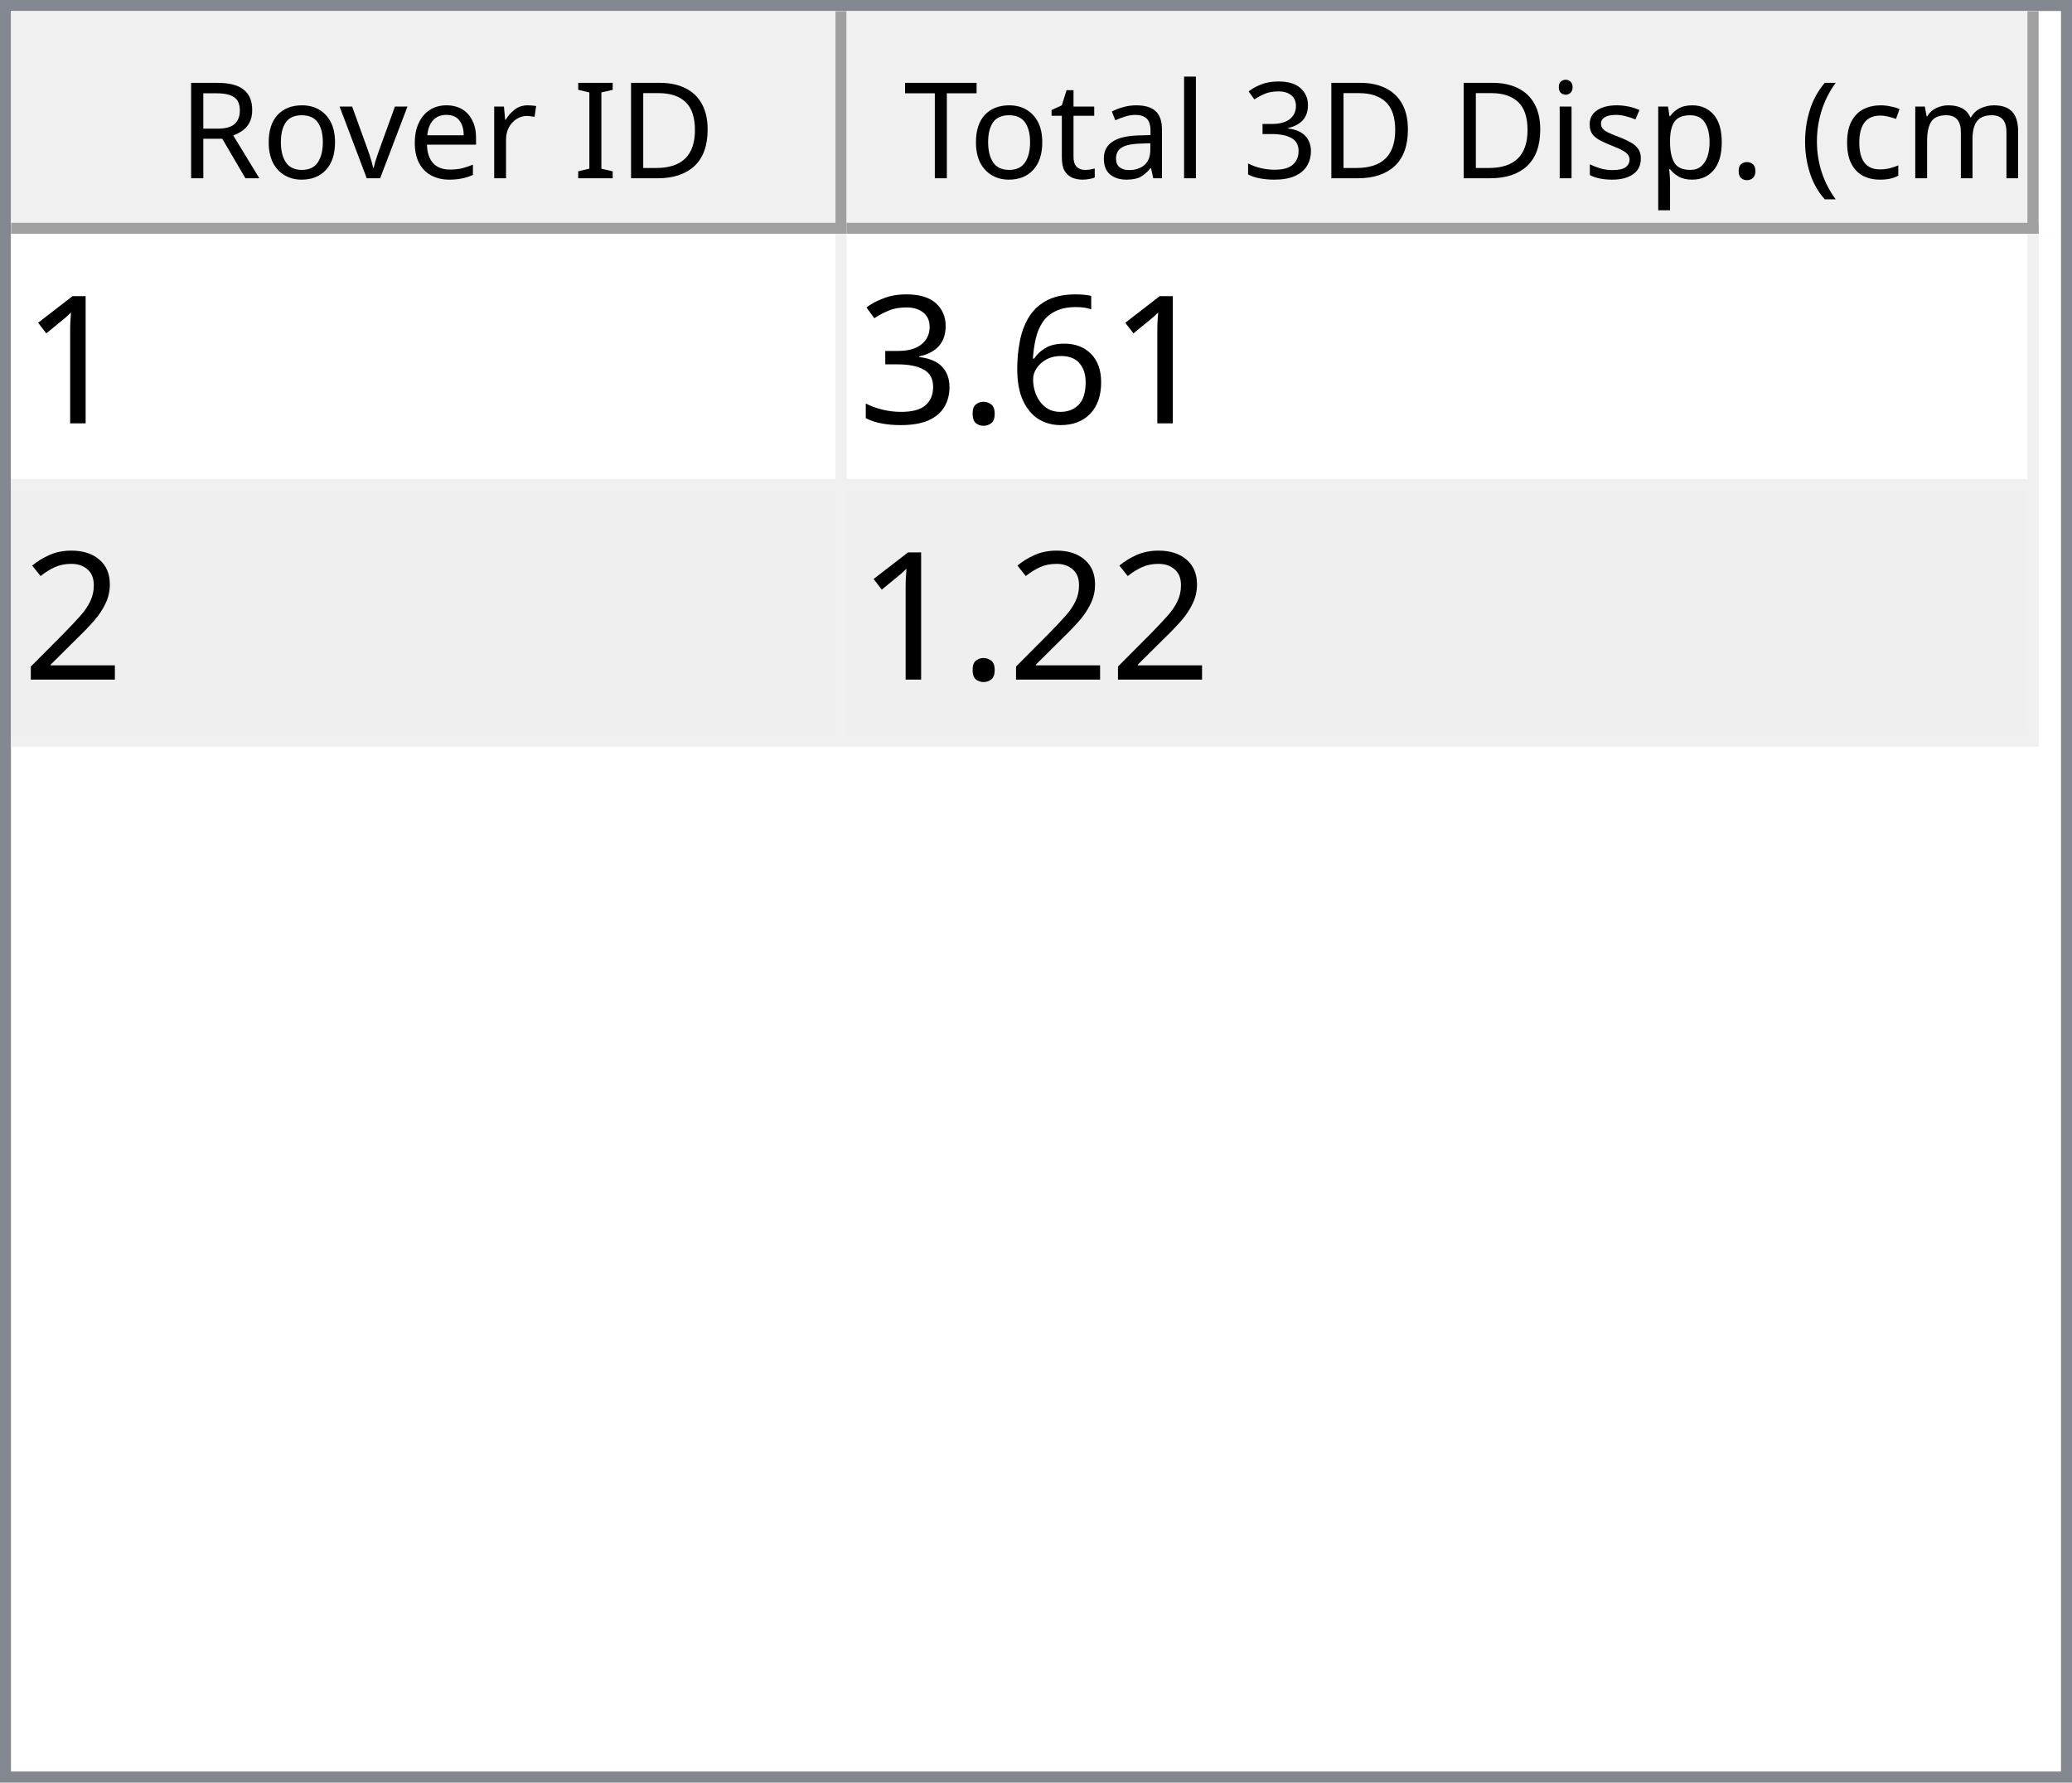
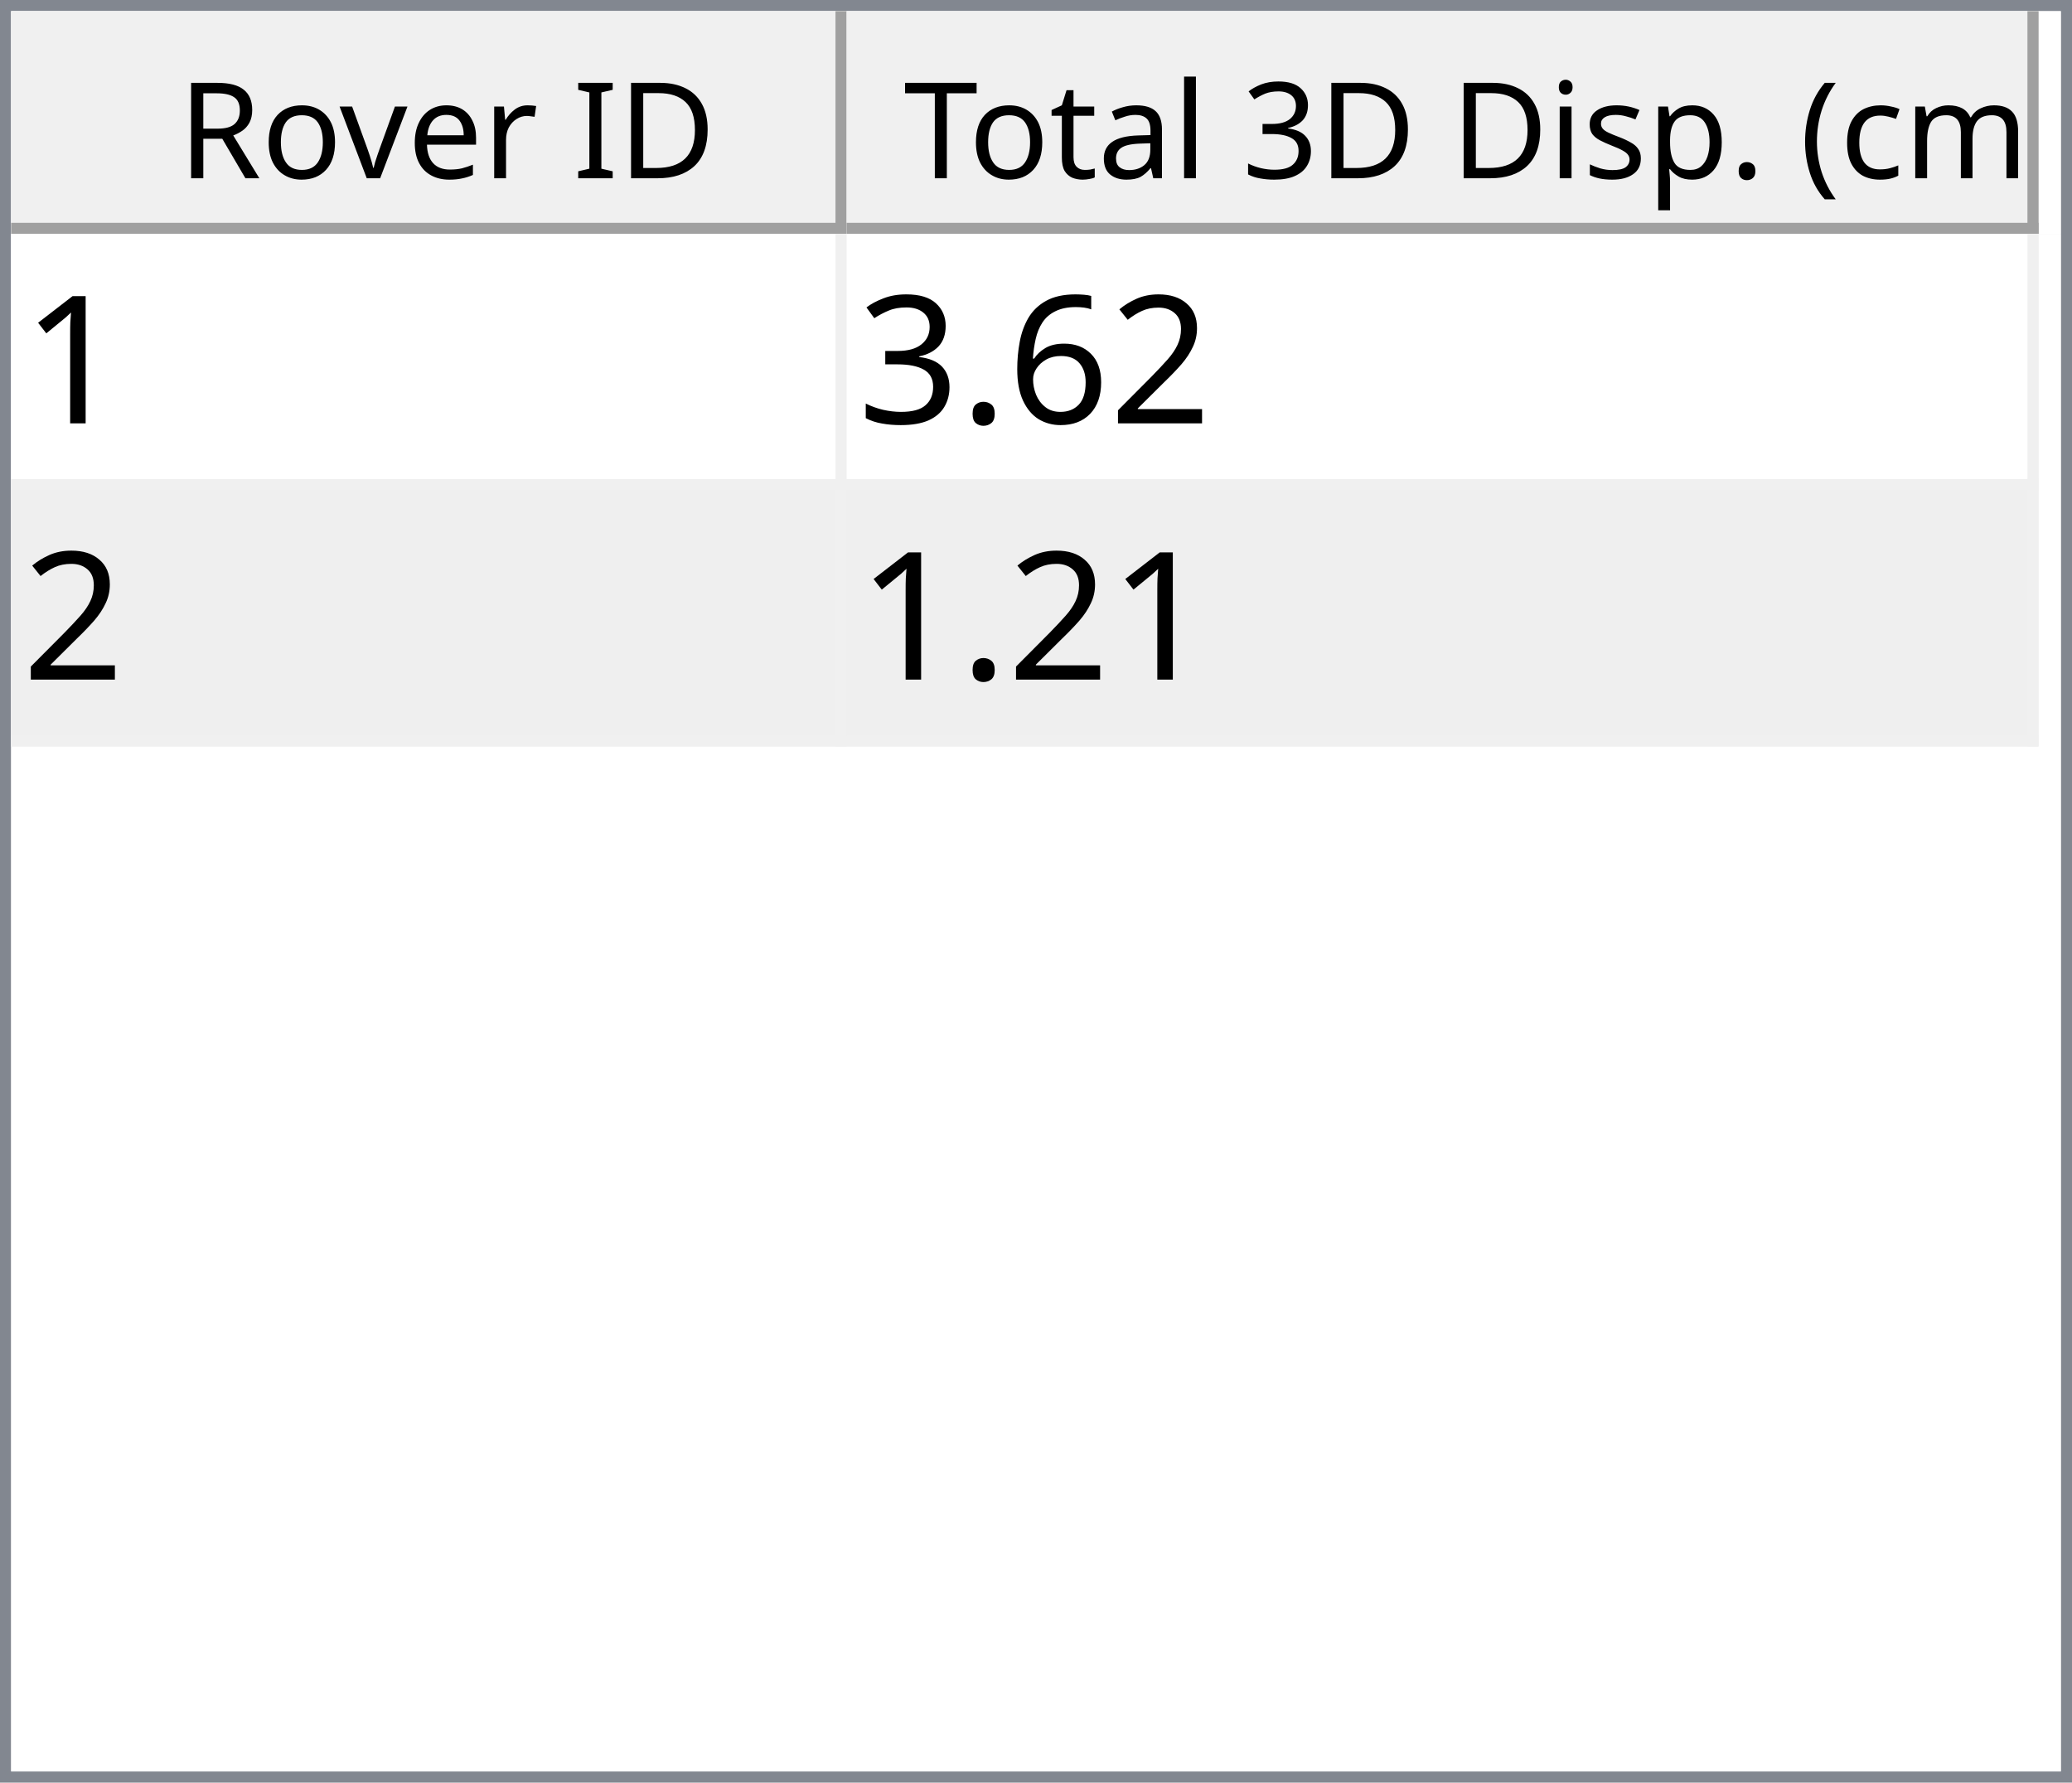
<svg xmlns="http://www.w3.org/2000/svg" style="fill-opacity:1; color-rendering:auto; color-interpolation:auto; text-rendering:auto; stroke:black; stroke-linecap:square; stroke-miterlimit:10; shape-rendering:auto; stroke-opacity:1; fill:black; stroke-dasharray:none; font-weight:normal; stroke-width:1; font-family:'Dialog'; font-style:normal; stroke-linejoin:miter; font-size:12px; stroke-dashoffset:0; image-rendering:auto;" width="186" height="160">
  <defs id="genericDefs" />
  <g>
    <defs id="defs1">
      <clipPath clipPathUnits="userSpaceOnUse" id="clipPath1">
        <path d="M0 0 L186 0 L186 160 L0 160 L0 0 Z" />
      </clipPath>
      <clipPath clipPathUnits="userSpaceOnUse" id="clipPath2">
        <path d="M0 0 L0 160 L186 160 L186 0 Z" />
      </clipPath>
      <clipPath clipPathUnits="userSpaceOnUse" id="clipPath3">
        <path d="M0 0 L0 20 L184 20 L184 0 Z" />
      </clipPath>
      <clipPath clipPathUnits="userSpaceOnUse" id="clipPath4">
        <path d="M0 0 L0 20 L75 20 L75 0 Z" />
      </clipPath>
      <clipPath clipPathUnits="userSpaceOnUse" id="clipPath5">
        <path d="M1 1 L1 19 L74 19 L74 1 Z" />
      </clipPath>
      <clipPath clipPathUnits="userSpaceOnUse" id="clipPath6">
        <path d="M0 0 L0 18 L73 18 L73 0 Z" />
      </clipPath>
      <clipPath clipPathUnits="userSpaceOnUse" id="clipPath7">
        <path d="M-0.5 -0.5 L-0.5 19.5 L74.5 19.5 L74.5 -0.5 Z" />
      </clipPath>
      <clipPath clipPathUnits="userSpaceOnUse" id="clipPath8">
        <path d="M0 0 L0 20 L107 20 L107 0 Z" />
      </clipPath>
      <clipPath clipPathUnits="userSpaceOnUse" id="clipPath9">
        <path d="M1 1 L1 19 L106 19 L106 1 Z" />
      </clipPath>
      <clipPath clipPathUnits="userSpaceOnUse" id="clipPath10">
        <path d="M0 0 L0 18 L105 18 L105 0 Z" />
      </clipPath>
      <clipPath clipPathUnits="userSpaceOnUse" id="clipPath11">
        <path d="M-0.5 -0.5 L-0.5 19.5 L106.5 19.5 L106.5 -0.5 Z" />
      </clipPath>
      <clipPath clipPathUnits="userSpaceOnUse" id="clipPath12">
        <path d="M0 0 L0 138 L184 138 L184 0 Z" />
      </clipPath>
      <clipPath clipPathUnits="userSpaceOnUse" id="clipPath13">
        <path d="M0 0 L0 46 L182 46 L182 0 Z" />
      </clipPath>
      <clipPath clipPathUnits="userSpaceOnUse" id="clipPath14">
        <path d="M-0.5 -0.5 L-0.5 45.5 L181.5 45.5 L181.5 -0.5 Z" />
      </clipPath>
      <clipPath clipPathUnits="userSpaceOnUse" id="clipPath15">
        <path d="M0 0 L0 22 L74 22 L74 0 Z" />
      </clipPath>
      <clipPath clipPathUnits="userSpaceOnUse" id="clipPath16">
        <path d="M0 0 L0 22 L106 22 L106 0 Z" />
      </clipPath>
      <font horiz-adv-x="64.551" id="font1">
        <font-face ascent="107.91" descent="25.098" units-per-em="100" style="font-style:normal; font-family:Segoe UI; font-weight:normal;" />
        <missing-glyph horiz-adv-x="64.551" d="M8.109 0 L8.109 68.266 L56.453 68.266 L56.453 0 L8.109 0 ZM15.328 7.234 L49.219 7.234 L49.219 61.031 L15.328 61.031 L15.328 7.234 Z" />
        <glyph unicode="D" horiz-adv-x="70.117" d="M9.188 0 L9.188 70.016 L28.516 70.016 Q65.531 70.016 65.531 35.891 Q65.531 19.672 55.25 9.836 Q44.969 0 27.734 0 L9.188 0 ZM17.391 62.594 L17.391 7.422 L27.828 7.422 Q41.609 7.422 49.273 14.797 Q56.938 22.172 56.938 35.688 Q56.938 62.594 28.328 62.594 L17.391 62.594 Z" />
        <glyph unicode="I" horiz-adv-x="26.611" d="M17.391 0 L9.188 0 L9.188 70.016 L17.391 70.016 L17.391 0 Z" />
        <glyph unicode=" " horiz-adv-x="27.393" d="" />
        <glyph unicode="r" horiz-adv-x="34.766" d="M34.188 41.891 Q32.078 43.5 28.125 43.5 Q23 43.5 19.555 38.672 Q16.109 33.844 16.109 25.484 L16.109 0 L8.109 0 L8.109 50 L16.109 50 L16.109 39.703 L16.312 39.703 Q18.016 44.969 21.531 47.922 Q25.047 50.875 29.391 50.875 Q32.516 50.875 34.188 50.203 L34.188 41.891 Z" />
        <glyph unicode="e" horiz-adv-x="52.295" d="M48.297 23 L12.984 23 Q13.188 14.656 17.484 10.109 Q21.781 5.562 29.297 5.562 Q37.75 5.562 44.828 11.141 L44.828 3.609 Q38.234 -1.172 27.391 -1.172 Q16.797 -1.172 10.742 5.641 Q4.688 12.453 4.688 24.812 Q4.688 36.469 11.305 43.82 Q17.922 51.172 27.734 51.172 Q37.547 51.172 42.922 44.828 Q48.297 38.484 48.297 27.203 L48.297 23 ZM40.094 29.781 Q40.047 36.719 36.75 40.578 Q33.453 44.438 27.594 44.438 Q21.922 44.438 17.969 40.383 Q14.016 36.328 13.094 29.781 L40.094 29.781 Z" />
        <glyph unicode="v" horiz-adv-x="47.9" d="M47.406 50 L27.484 0 L19.625 0 L0.688 50 L9.469 50 L22.172 13.672 Q23.578 9.672 23.922 6.688 L24.125 6.688 Q24.609 10.453 25.688 13.484 L38.969 50 L47.406 50 Z" />
        <glyph unicode="o" horiz-adv-x="58.594" d="M29 -1.172 Q17.922 -1.172 11.305 5.836 Q4.688 12.844 4.688 24.422 Q4.688 37.016 11.57 44.094 Q18.453 51.172 30.172 51.172 Q41.359 51.172 47.633 44.289 Q53.906 37.406 53.906 25.203 Q53.906 13.234 47.141 6.031 Q40.375 -1.172 29 -1.172 ZM29.594 44.438 Q21.875 44.438 17.383 39.188 Q12.891 33.938 12.891 24.703 Q12.891 15.828 17.43 10.695 Q21.969 5.562 29.594 5.562 Q37.359 5.562 41.531 10.594 Q45.703 15.625 45.703 24.906 Q45.703 34.281 41.531 39.359 Q37.359 44.438 29.594 44.438 Z" />
        <glyph unicode="R" horiz-adv-x="59.814" d="M59.375 0 L49.609 0 L37.891 19.625 Q36.281 22.359 34.766 24.289 Q33.25 26.219 31.664 27.438 Q30.078 28.656 28.25 29.219 Q26.422 29.781 24.125 29.781 L17.391 29.781 L17.391 0 L9.188 0 L9.188 70.016 L30.078 70.016 Q34.672 70.016 38.555 68.867 Q42.438 67.719 45.289 65.375 Q48.141 63.031 49.758 59.547 Q51.375 56.062 51.375 51.375 Q51.375 47.703 50.273 44.656 Q49.172 41.609 47.148 39.211 Q45.125 36.812 42.266 35.133 Q39.406 33.453 35.844 32.516 L35.844 32.328 Q37.594 31.547 38.891 30.547 Q40.188 29.547 41.359 28.18 Q42.531 26.812 43.68 25.078 Q44.828 23.344 46.234 21.047 L59.375 0 ZM17.391 62.594 L17.391 37.203 L28.516 37.203 Q31.594 37.203 34.203 38.133 Q36.812 39.062 38.719 40.797 Q40.625 42.531 41.703 45.047 Q42.781 47.562 42.781 50.688 Q42.781 56.297 39.141 59.445 Q35.5 62.594 28.609 62.594 L17.391 62.594 Z" />
        <glyph unicode=")" horiz-adv-x="30.176" d="M8.297 -15.922 L1.172 -15.922 Q16.406 2.344 16.406 26.812 Q16.406 51.469 1.078 70.016 L8.297 70.016 Q23.531 52.156 23.531 26.703 Q23.531 1.375 8.297 -15.922 Z" />
        <glyph unicode="m" horiz-adv-x="86.133" d="M79.109 0 L71.094 0 L71.094 28.719 Q71.094 37.016 68.531 40.727 Q65.969 44.438 59.906 44.438 Q54.781 44.438 51.195 39.75 Q47.609 35.062 47.609 28.516 L47.609 0 L39.594 0 L39.594 29.688 Q39.594 44.438 28.219 44.438 Q22.953 44.438 19.531 40.016 Q16.109 35.594 16.109 28.516 L16.109 0 L8.109 0 L8.109 50 L16.109 50 L16.109 42.094 L16.312 42.094 Q21.625 51.172 31.844 51.172 Q36.969 51.172 40.773 48.312 Q44.578 45.453 46 40.828 Q51.562 51.172 62.594 51.172 Q79.109 51.172 79.109 30.812 L79.109 0 Z" />
        <glyph unicode="c" horiz-adv-x="46.191" d="M42.188 2.297 Q36.422 -1.172 28.516 -1.172 Q17.828 -1.172 11.258 5.789 Q4.688 12.75 4.688 23.828 Q4.688 36.188 11.766 43.68 Q18.844 51.172 30.672 51.172 Q37.25 51.172 42.281 48.734 L42.281 40.531 Q36.719 44.438 30.375 44.438 Q22.703 44.438 17.797 38.945 Q12.891 33.453 12.891 24.516 Q12.891 15.719 17.508 10.641 Q22.125 5.562 29.891 5.562 Q36.422 5.562 42.188 9.906 L42.188 2.297 Z" />
        <glyph unicode="(" horiz-adv-x="30.176" d="M29.109 -15.922 L21.969 -15.922 Q6.844 1.375 6.844 26.703 Q6.844 52.156 21.969 70.016 L29.203 70.016 Q13.875 51.469 13.875 26.812 Q13.875 2.344 29.109 -15.922 Z" />
        <glyph unicode="." horiz-adv-x="21.68" d="M10.891 -1.078 Q8.641 -1.078 7.055 0.539 Q5.469 2.156 5.469 4.391 Q5.469 6.641 7.055 8.273 Q8.641 9.906 10.891 9.906 Q13.188 9.906 14.797 8.273 Q16.406 6.641 16.406 4.391 Q16.406 2.156 14.797 0.539 Q13.188 -1.078 10.891 -1.078 Z" />
        <glyph unicode="p" horiz-adv-x="58.789" d="M16.312 7.234 L16.109 7.234 L16.109 -23 L8.109 -23 L8.109 50 L16.109 50 L16.109 41.219 L16.312 41.219 Q22.219 51.172 33.594 51.172 Q43.266 51.172 48.688 44.461 Q54.109 37.75 54.109 26.469 Q54.109 13.922 48 6.375 Q41.891 -1.172 31.297 -1.172 Q21.578 -1.172 16.312 7.234 ZM16.109 27.391 L16.109 20.406 Q16.109 14.203 20.141 9.883 Q24.172 5.562 30.375 5.562 Q37.641 5.562 41.773 11.133 Q45.906 16.703 45.906 26.609 Q45.906 34.969 42.047 39.703 Q38.188 44.438 31.594 44.438 Q24.609 44.438 20.359 39.578 Q16.109 34.719 16.109 27.391 Z" />
        <glyph unicode="s" horiz-adv-x="42.432" d="M5.078 1.812 L5.078 10.406 Q11.625 5.562 19.484 5.562 Q30.031 5.562 30.031 12.594 Q30.031 14.594 29.125 15.992 Q28.219 17.391 26.68 18.461 Q25.141 19.531 23.07 20.383 Q21 21.234 18.609 22.172 Q15.281 23.484 12.766 24.828 Q10.25 26.172 8.57 27.859 Q6.891 29.547 6.031 31.695 Q5.172 33.844 5.172 36.719 Q5.172 40.234 6.789 42.945 Q8.406 45.656 11.086 47.484 Q13.766 49.312 17.211 50.242 Q20.656 51.172 24.312 51.172 Q30.812 51.172 35.938 48.922 L35.938 40.828 Q30.422 44.438 23.25 44.438 Q21 44.438 19.195 43.922 Q17.391 43.406 16.094 42.477 Q14.797 41.547 14.086 40.258 Q13.375 38.969 13.375 37.406 Q13.375 35.453 14.086 34.133 Q14.797 32.812 16.164 31.789 Q17.531 30.766 19.484 29.938 Q21.438 29.109 23.922 28.125 Q27.25 26.859 29.883 25.516 Q32.516 24.172 34.375 22.484 Q36.234 20.797 37.234 18.602 Q38.234 16.406 38.234 13.375 Q38.234 9.672 36.602 6.938 Q34.969 4.203 32.234 2.398 Q29.5 0.594 25.93 -0.289 Q22.359 -1.172 18.453 -1.172 Q10.75 -1.172 5.078 1.812 Z" />
        <glyph unicode="i" horiz-adv-x="24.219" d="M12.203 62.703 Q10.062 62.703 8.547 64.164 Q7.031 65.625 7.031 67.875 Q7.031 70.125 8.547 71.609 Q10.062 73.094 12.203 73.094 Q14.406 73.094 15.945 71.609 Q17.484 70.125 17.484 67.875 Q17.484 65.719 15.945 64.211 Q14.406 62.703 12.203 62.703 ZM16.109 0 L8.109 0 L8.109 50 L16.109 50 L16.109 0 Z" />
        <glyph unicode="3" horiz-adv-x="53.906" d="M46.531 19.828 Q46.531 15.094 44.75 11.211 Q42.969 7.328 39.719 4.57 Q36.469 1.812 31.93 0.297 Q27.391 -1.219 21.922 -1.219 Q11.922 -1.219 6 2.594 L6 11.188 Q13.094 5.609 22.219 5.609 Q25.875 5.609 28.828 6.539 Q31.781 7.469 33.906 9.227 Q36.031 10.984 37.18 13.477 Q38.328 15.969 38.328 19.094 Q38.328 32.812 18.797 32.812 L12.984 32.812 L12.984 39.594 L18.5 39.594 Q35.797 39.594 35.797 52.484 Q35.797 64.406 22.609 64.406 Q15.188 64.406 8.688 59.422 L8.688 67.188 Q15.375 71.188 24.609 71.188 Q29 71.188 32.57 69.969 Q36.141 68.75 38.68 66.555 Q41.219 64.359 42.609 61.281 Q44 58.203 44 54.5 Q44 40.672 30.031 36.719 L30.031 36.531 Q33.594 36.141 36.625 34.797 Q39.656 33.453 41.852 31.305 Q44.047 29.156 45.289 26.25 Q46.531 23.344 46.531 19.828 Z" />
        <glyph unicode="l" horiz-adv-x="24.219" d="M16.109 0 L8.109 0 L8.109 74.031 L16.109 74.031 L16.109 0 Z" />
        <glyph unicode="a" horiz-adv-x="50.879" d="M43.891 0 L35.891 0 L35.891 7.812 L35.688 7.812 Q30.469 -1.172 20.312 -1.172 Q12.844 -1.172 8.617 2.781 Q4.391 6.734 4.391 13.281 Q4.391 27.297 20.906 29.594 L35.891 31.688 Q35.891 44.438 25.594 44.438 Q16.547 44.438 9.281 38.281 L9.281 46.484 Q16.656 51.172 26.266 51.172 Q43.891 51.172 43.891 32.516 L43.891 0 ZM35.891 25.297 L23.828 23.641 Q18.266 22.859 15.43 20.875 Q12.594 18.891 12.594 13.875 Q12.594 10.203 15.211 7.883 Q17.828 5.562 22.172 5.562 Q28.125 5.562 32.008 9.742 Q35.891 13.922 35.891 20.312 L35.891 25.297 Z" />
        <glyph unicode="t" horiz-adv-x="33.887" d="M31.297 0.484 Q28.469 -1.078 23.828 -1.078 Q10.688 -1.078 10.688 13.578 L10.688 43.172 L2.094 43.172 L2.094 50 L10.688 50 L10.688 62.203 L18.703 64.797 L18.703 50 L31.297 50 L31.297 43.172 L18.703 43.172 L18.703 14.984 Q18.703 9.969 20.414 7.82 Q22.125 5.672 26.078 5.672 Q29.109 5.672 31.297 7.328 L31.297 0.484 Z" />
        <glyph unicode="T" horiz-adv-x="52.393" d="M50.594 62.594 L30.375 62.594 L30.375 0 L22.172 0 L22.172 62.594 L2 62.594 L2 70.016 L50.594 70.016 L50.594 62.594 Z" />
      </font>
      <font horiz-adv-x="75.0" id="font2">
        <font-face ascent="100.537" descent="21.973" units-per-em="100" style="font-style:normal; font-family:sans-serif; font-weight:normal;" />
        <missing-glyph horiz-adv-x="75.0" d="M12.5 0 L12.5 62.5 L62.5 62.5 L62.5 0 L12.5 0 ZM14.062 1.562 L60.938 1.562 L60.938 60.938 L14.062 60.938 L14.062 1.562 Z" />
        <glyph unicode="1" horiz-adv-x="55.615" d="M37.25 0 L28.469 0 L28.469 56 Q25.297 52.984 20.141 49.953 Q14.984 46.922 10.891 45.406 L10.891 53.906 Q18.266 57.375 23.781 62.305 Q29.297 67.234 31.594 71.875 L37.25 71.875 L37.25 0 Z" />
+         <glyph unicode="2" horiz-adv-x="55.615" d="M50.344 8.453 L50.344 0 L3.031 0 Q2.938 3.172 4.047 6.109 Q5.859 10.938 9.836 15.625 Q13.812 20.312 21.344 26.469 Q33.016 36.031 37.117 41.625 Q41.219 47.219 41.219 52.203 Q41.219 57.422 37.477 61.008 Q33.734 64.594 27.734 64.594 Q21.391 64.594 17.578 60.789 Q13.766 56.984 13.719 50.25 L4.688 51.172 Q5.609 61.281 11.664 66.578 Q17.719 71.875 27.938 71.875 Q38.234 71.875 44.242 66.164 Q50.25 60.453 50.25 52 Q50.25 47.703 48.492 43.555 Q46.734 39.406 42.656 34.812 Q38.578 30.219 29.109 22.219 Q21.188 15.578 18.945 13.211 Q16.703 10.844 15.234 8.453 L50.344 8.453 Z" />
        <glyph unicode="6" horiz-adv-x="55.615" d="M49.75 54.047 L41.016 53.375 Q39.844 58.547 37.703 60.891 Q34.125 64.656 28.906 64.656 Q24.703 64.656 21.531 62.312 Q17.391 59.281 14.992 53.469 Q12.594 47.656 12.5 36.922 Q15.672 41.75 20.266 44.094 Q24.859 46.438 29.891 46.438 Q38.672 46.438 44.852 39.969 Q51.031 33.5 51.031 23.25 Q51.031 16.5 48.125 10.719 Q45.219 4.938 40.141 1.859 Q35.062 -1.219 28.609 -1.219 Q17.625 -1.219 10.695 6.859 Q3.766 14.938 3.766 33.5 Q3.766 54.25 11.422 63.672 Q18.109 71.875 29.438 71.875 Q37.891 71.875 43.289 67.141 Q48.688 62.406 49.75 54.047 ZM13.875 23.188 Q13.875 18.656 15.797 14.508 Q17.719 10.359 21.188 8.18 Q24.656 6 28.469 6 Q34.031 6 38.039 10.492 Q42.047 14.984 42.047 22.703 Q42.047 30.125 38.086 34.398 Q34.125 38.672 28.125 38.672 Q22.172 38.672 18.023 34.398 Q13.875 30.125 13.875 23.188 Z" />
        <glyph unicode="." horiz-adv-x="27.783" d="M9.078 0 L9.078 10.016 L19.094 10.016 L19.094 0 L9.078 0 Z" />
        <glyph unicode="3" horiz-adv-x="55.615" d="M4.203 18.891 L12.984 20.062 Q14.5 12.594 18.141 9.297 Q21.781 6 27 6 Q33.203 6 37.477 10.297 Q41.75 14.594 41.75 20.953 Q41.75 27 37.797 30.93 Q33.844 34.859 27.734 34.859 Q25.25 34.859 21.531 33.891 L22.516 41.609 Q23.391 41.5 23.922 41.5 Q29.547 41.5 34.039 44.43 Q38.531 47.359 38.531 53.469 Q38.531 58.297 35.258 61.477 Q31.984 64.656 26.812 64.656 Q21.688 64.656 18.266 61.43 Q14.844 58.203 13.875 51.766 L5.078 53.328 Q6.688 62.156 12.398 67.016 Q18.109 71.875 26.609 71.875 Q32.469 71.875 37.398 69.359 Q42.328 66.844 44.945 62.5 Q47.562 58.156 47.562 53.266 Q47.562 48.641 45.07 44.828 Q42.578 41.016 37.703 38.766 Q44.047 37.312 47.562 32.695 Q51.078 28.078 51.078 21.141 Q51.078 11.766 44.242 5.25 Q37.406 -1.266 26.953 -1.266 Q17.531 -1.266 11.305 4.352 Q5.078 9.969 4.203 18.891 Z" />
-         <glyph unicode="2" horiz-adv-x="55.615" d="M50.344 8.453 L50.344 0 L3.031 0 Q2.938 3.172 4.047 6.109 Q5.859 10.938 9.836 15.625 Q13.812 20.312 21.344 26.469 Q33.016 36.031 37.117 41.625 Q41.219 47.219 41.219 52.203 Q41.219 57.422 37.477 61.008 Q33.734 64.594 27.734 64.594 Q21.391 64.594 17.578 60.789 Q13.766 56.984 13.719 50.25 L4.688 51.172 Q5.609 61.281 11.664 66.578 Q17.719 71.875 27.938 71.875 Q38.234 71.875 44.242 66.164 Q50.25 60.453 50.25 52 Q50.25 47.703 48.492 43.555 Q46.734 39.406 42.656 34.812 Q38.578 30.219 29.109 22.219 Q21.188 15.578 18.945 13.211 Q16.703 10.844 15.234 8.453 L50.344 8.453 Z" />
      </font>
    </defs>
    <g style="fill:white; stroke:white;">
      <rect x="0" y="0" width="186" style="clip-path:url(#clipPath1); stroke:none;" height="160" />
    </g>
    <g style="fill:white; text-rendering:optimizeSpeed; color-rendering:optimizeSpeed; image-rendering:optimizeSpeed; shape-rendering:crispEdges; stroke:white; color-interpolation:sRGB;">
      <rect x="0" width="186" height="160" y="0" style="stroke:none;" />
      <path style="stroke:none;" d="M0 160 L186 160 L186 0 L0 0 Z" />
    </g>
    <g style="fill:rgb(240,240,240); font-family:'Segoe UI'; stroke:rgb(240,240,240);">
      <rect x="0" y="0" width="186" style="clip-path:url(#clipPath2); stroke:none;" height="160" />
    </g>
    <g style="fill:rgb(130,135,144); font-family:'Segoe UI'; stroke:rgb(130,135,144);">
      <path d="M0 0 L186 0 L186 160 L0 160 L0 0 ZM1 1 L185 1 L185 159 L1 159 L1 1 Z" style="fill-rule:evenodd; clip-path:url(#clipPath2); stroke:none;" />
    </g>
    <g style="fill:white; font-family:'Segoe UI'; stroke:white;" transform="translate(1,1)">
      <rect x="0" y="0" width="184" style="clip-path:url(#clipPath3); stroke:none;" height="20" />
    </g>
    <g style="fill:rgb(240,240,240); font-family:'Segoe UI'; stroke:rgb(240,240,240);" transform="translate(1,1)">
      <rect x="0" y="0" width="75" style="clip-path:url(#clipPath4); stroke:none;" height="20" />
    </g>
    <g style="font-family:'Segoe UI';" transform="translate(2,2)">
      <text x="14" xml:space="preserve" y="14" style="clip-path:url(#clipPath6); stroke:none;">Rover ID</text>
    </g>
    <g style="fill:rgb(160,160,160); font-family:'Segoe UI'; stroke:rgb(160,160,160); stroke-linejoin:bevel;" transform="translate(1.5,1.5)">
      <line x1="74" x2="74" y1="0" style="fill:none; clip-path:url(#clipPath7);" y2="19" />
    </g>
    <g style="fill:rgb(160,160,160); font-family:'Segoe UI'; stroke:rgb(160,160,160); stroke-linejoin:bevel;" transform="matrix(1,0,0,1,1,1) translate(0.5,0.5)">
      <line x1="0" x2="74" y1="19" style="fill:none; clip-path:url(#clipPath7);" y2="19" />
    </g>
    <g style="fill:rgb(240,240,240); font-family:'Segoe UI'; stroke:rgb(240,240,240);" transform="translate(76,1)">
      <rect x="0" y="0" width="107" style="clip-path:url(#clipPath8); stroke:none;" height="20" />
    </g>
    <g style="font-family:'Segoe UI';" transform="translate(77,2)">
      <text x="1" xml:space="preserve" y="14" style="clip-path:url(#clipPath10); stroke:none;"> Total 3D Disp. (cm)</text>
    </g>
    <g style="fill:rgb(160,160,160); font-family:'Segoe UI'; stroke:rgb(160,160,160); stroke-linejoin:bevel;" transform="translate(76.5,1.5)">
      <line x1="106" x2="106" y1="0" style="fill:none; clip-path:url(#clipPath11);" y2="19" />
    </g>
    <g style="fill:rgb(160,160,160); font-family:'Segoe UI'; stroke:rgb(160,160,160); stroke-linejoin:bevel;" transform="matrix(1,0,0,1,76,1) translate(0.5,0.5)">
      <line x1="0" x2="106" y1="19" style="fill:none; clip-path:url(#clipPath11);" y2="19" />
    </g>
    <g style="fill:white; font-family:'Segoe UI'; stroke:white;" transform="translate(1,21)">
      <rect x="0" y="0" width="184" style="clip-path:url(#clipPath12); stroke:none;" height="138" />
    </g>
    <g style="fill:rgb(240,240,240); font-size:16px; font-family:sans-serif; stroke:rgb(240,240,240);" transform="translate(1,21)">
      <rect x="0" y="0" width="182" style="clip-path:url(#clipPath13); stroke:none;" height="46" />
      <line transform="translate(0.5,0.5)" x1="0" x2="181" y1="22" style="clip-path:url(#clipPath14); fill:none; stroke-linejoin:bevel;" y2="22" />
    </g>
    <g transform="matrix(1,0,0,1,1,21) translate(0.5,0.5)" style="fill:rgb(240,240,240); font-size:16px; font-family:sans-serif; stroke:rgb(240,240,240); stroke-linejoin:bevel;">
      <line x1="0" x2="181" y1="45" style="fill:none; clip-path:url(#clipPath14);" y2="45" />
    </g>
    <g transform="matrix(1,0,0,1,1,21) translate(0.5,0.5)" style="fill:rgb(240,240,240); font-size:16px; font-family:sans-serif; stroke:rgb(240,240,240); stroke-linejoin:bevel;">
      <line x1="74" x2="74" y1="0" style="fill:none; clip-path:url(#clipPath14);" y2="45" />
    </g>
    <g transform="matrix(1,0,0,1,1,21) translate(0.5,0.5)" style="fill:rgb(240,240,240); font-size:16px; font-family:sans-serif; stroke:rgb(240,240,240); stroke-linejoin:bevel;">
      <line x1="181" x2="181" y1="0" style="fill:none; clip-path:url(#clipPath14);" y2="45" />
    </g>
    <g style="fill:white; font-size:16px; font-family:sans-serif; stroke:white;" transform="matrix(1,0,0,1,1,21)">
      <rect x="0" y="0" width="74" style="clip-path:url(#clipPath15); stroke:none;" height="22" />
      <text x="1" y="17" style="fill:black; clip-path:url(#clipPath15); stroke:none;" xml:space="preserve">1</text>
    </g>
    <g style="fill:white; font-size:16px; font-family:sans-serif; stroke:white;" transform="matrix(1,0,0,1,1,21) translate(75,0)">
      <rect x="0" y="0" width="106" style="clip-path:url(#clipPath16); stroke:none;" height="22" />
-       <text x="1" y="17" style="fill:black; clip-path:url(#clipPath16); stroke:none;" xml:space="preserve">3.61</text>
+       <text x="1" y="17" style="fill:black; clip-path:url(#clipPath16); stroke:none;" xml:space="preserve">3.62</text>
    </g>
    <g style="fill:rgb(239,239,239); font-size:16px; font-family:sans-serif; stroke:rgb(239,239,239);" transform="matrix(1,0,0,1,1,21) translate(0,23)">
      <rect x="0" y="0" width="74" style="clip-path:url(#clipPath15); stroke:none;" height="22" />
      <text x="1" y="17" style="fill:black; clip-path:url(#clipPath15); stroke:none;" xml:space="preserve">2</text>
    </g>
    <g style="fill:rgb(239,239,239); font-size:16px; font-family:sans-serif; stroke:rgb(239,239,239);" transform="matrix(1,0,0,1,1,21) translate(75,23)">
      <rect x="0" y="0" width="106" style="clip-path:url(#clipPath16); stroke:none;" height="22" />
-       <text x="1" y="17" style="fill:black; clip-path:url(#clipPath16); stroke:none;" xml:space="preserve">1.22</text>
+       <text x="1" y="17" style="fill:black; clip-path:url(#clipPath16); stroke:none;" xml:space="preserve">1.21</text>
    </g>
  </g>
</svg>
